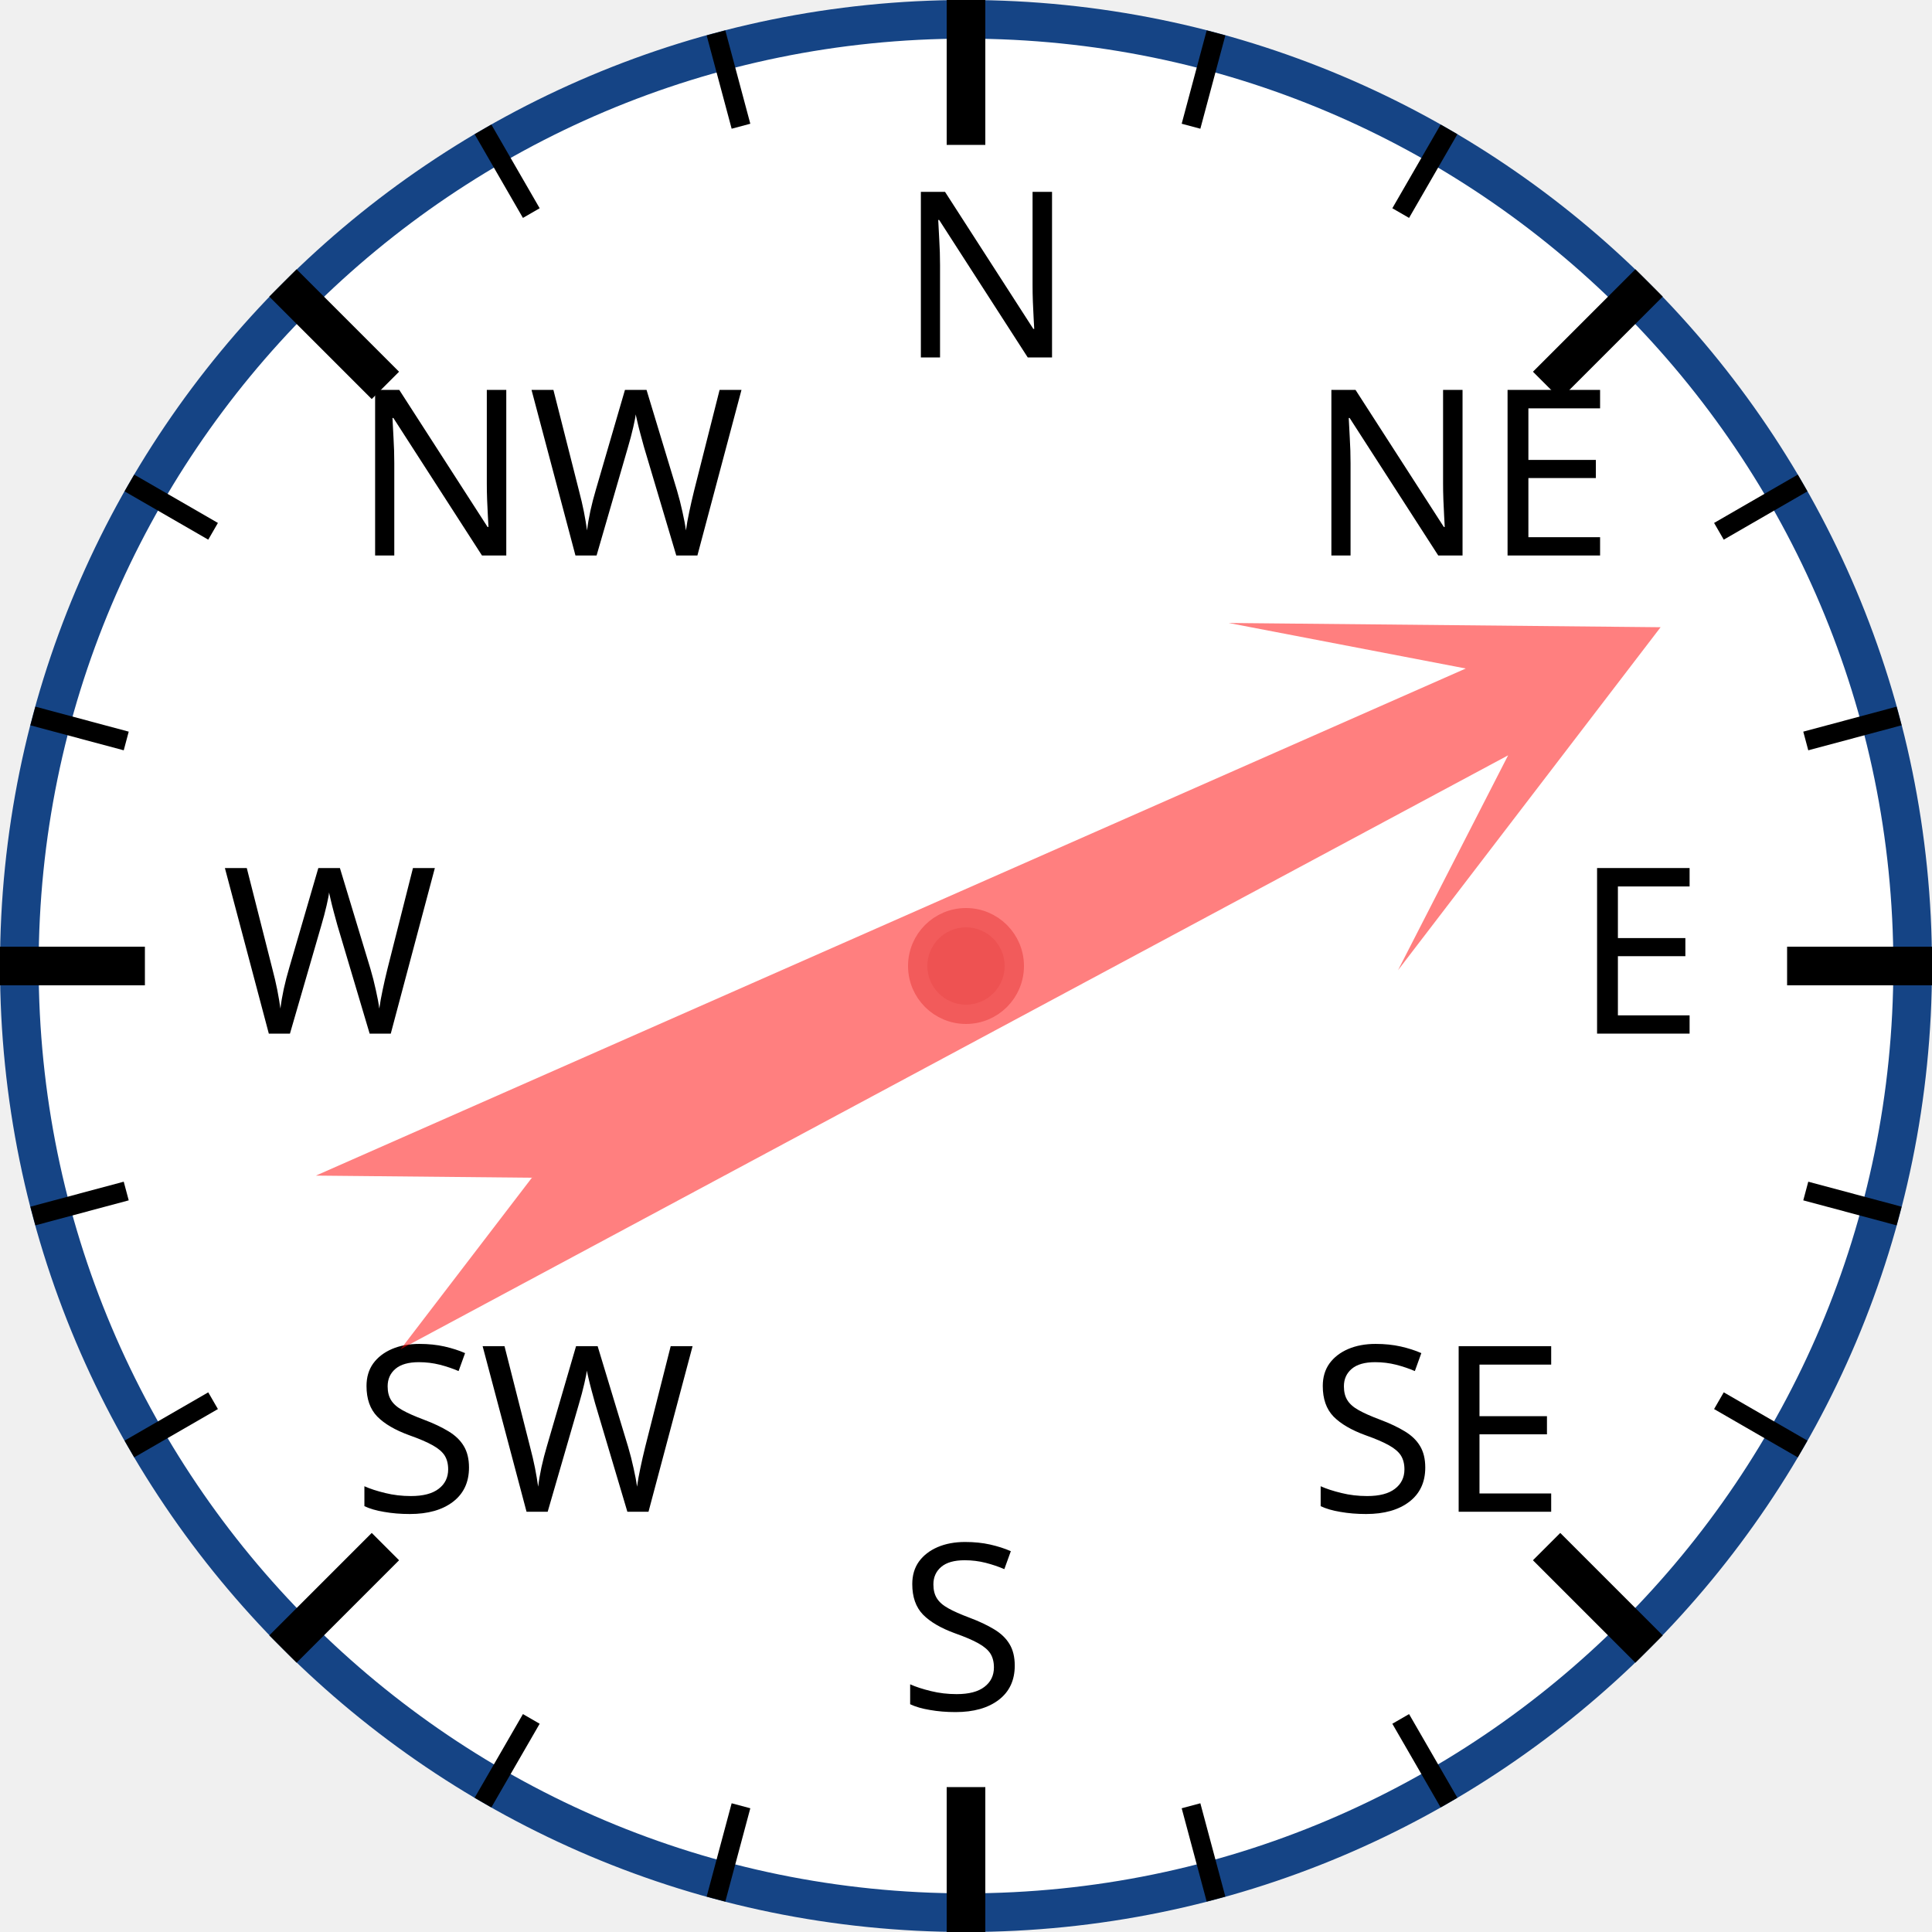
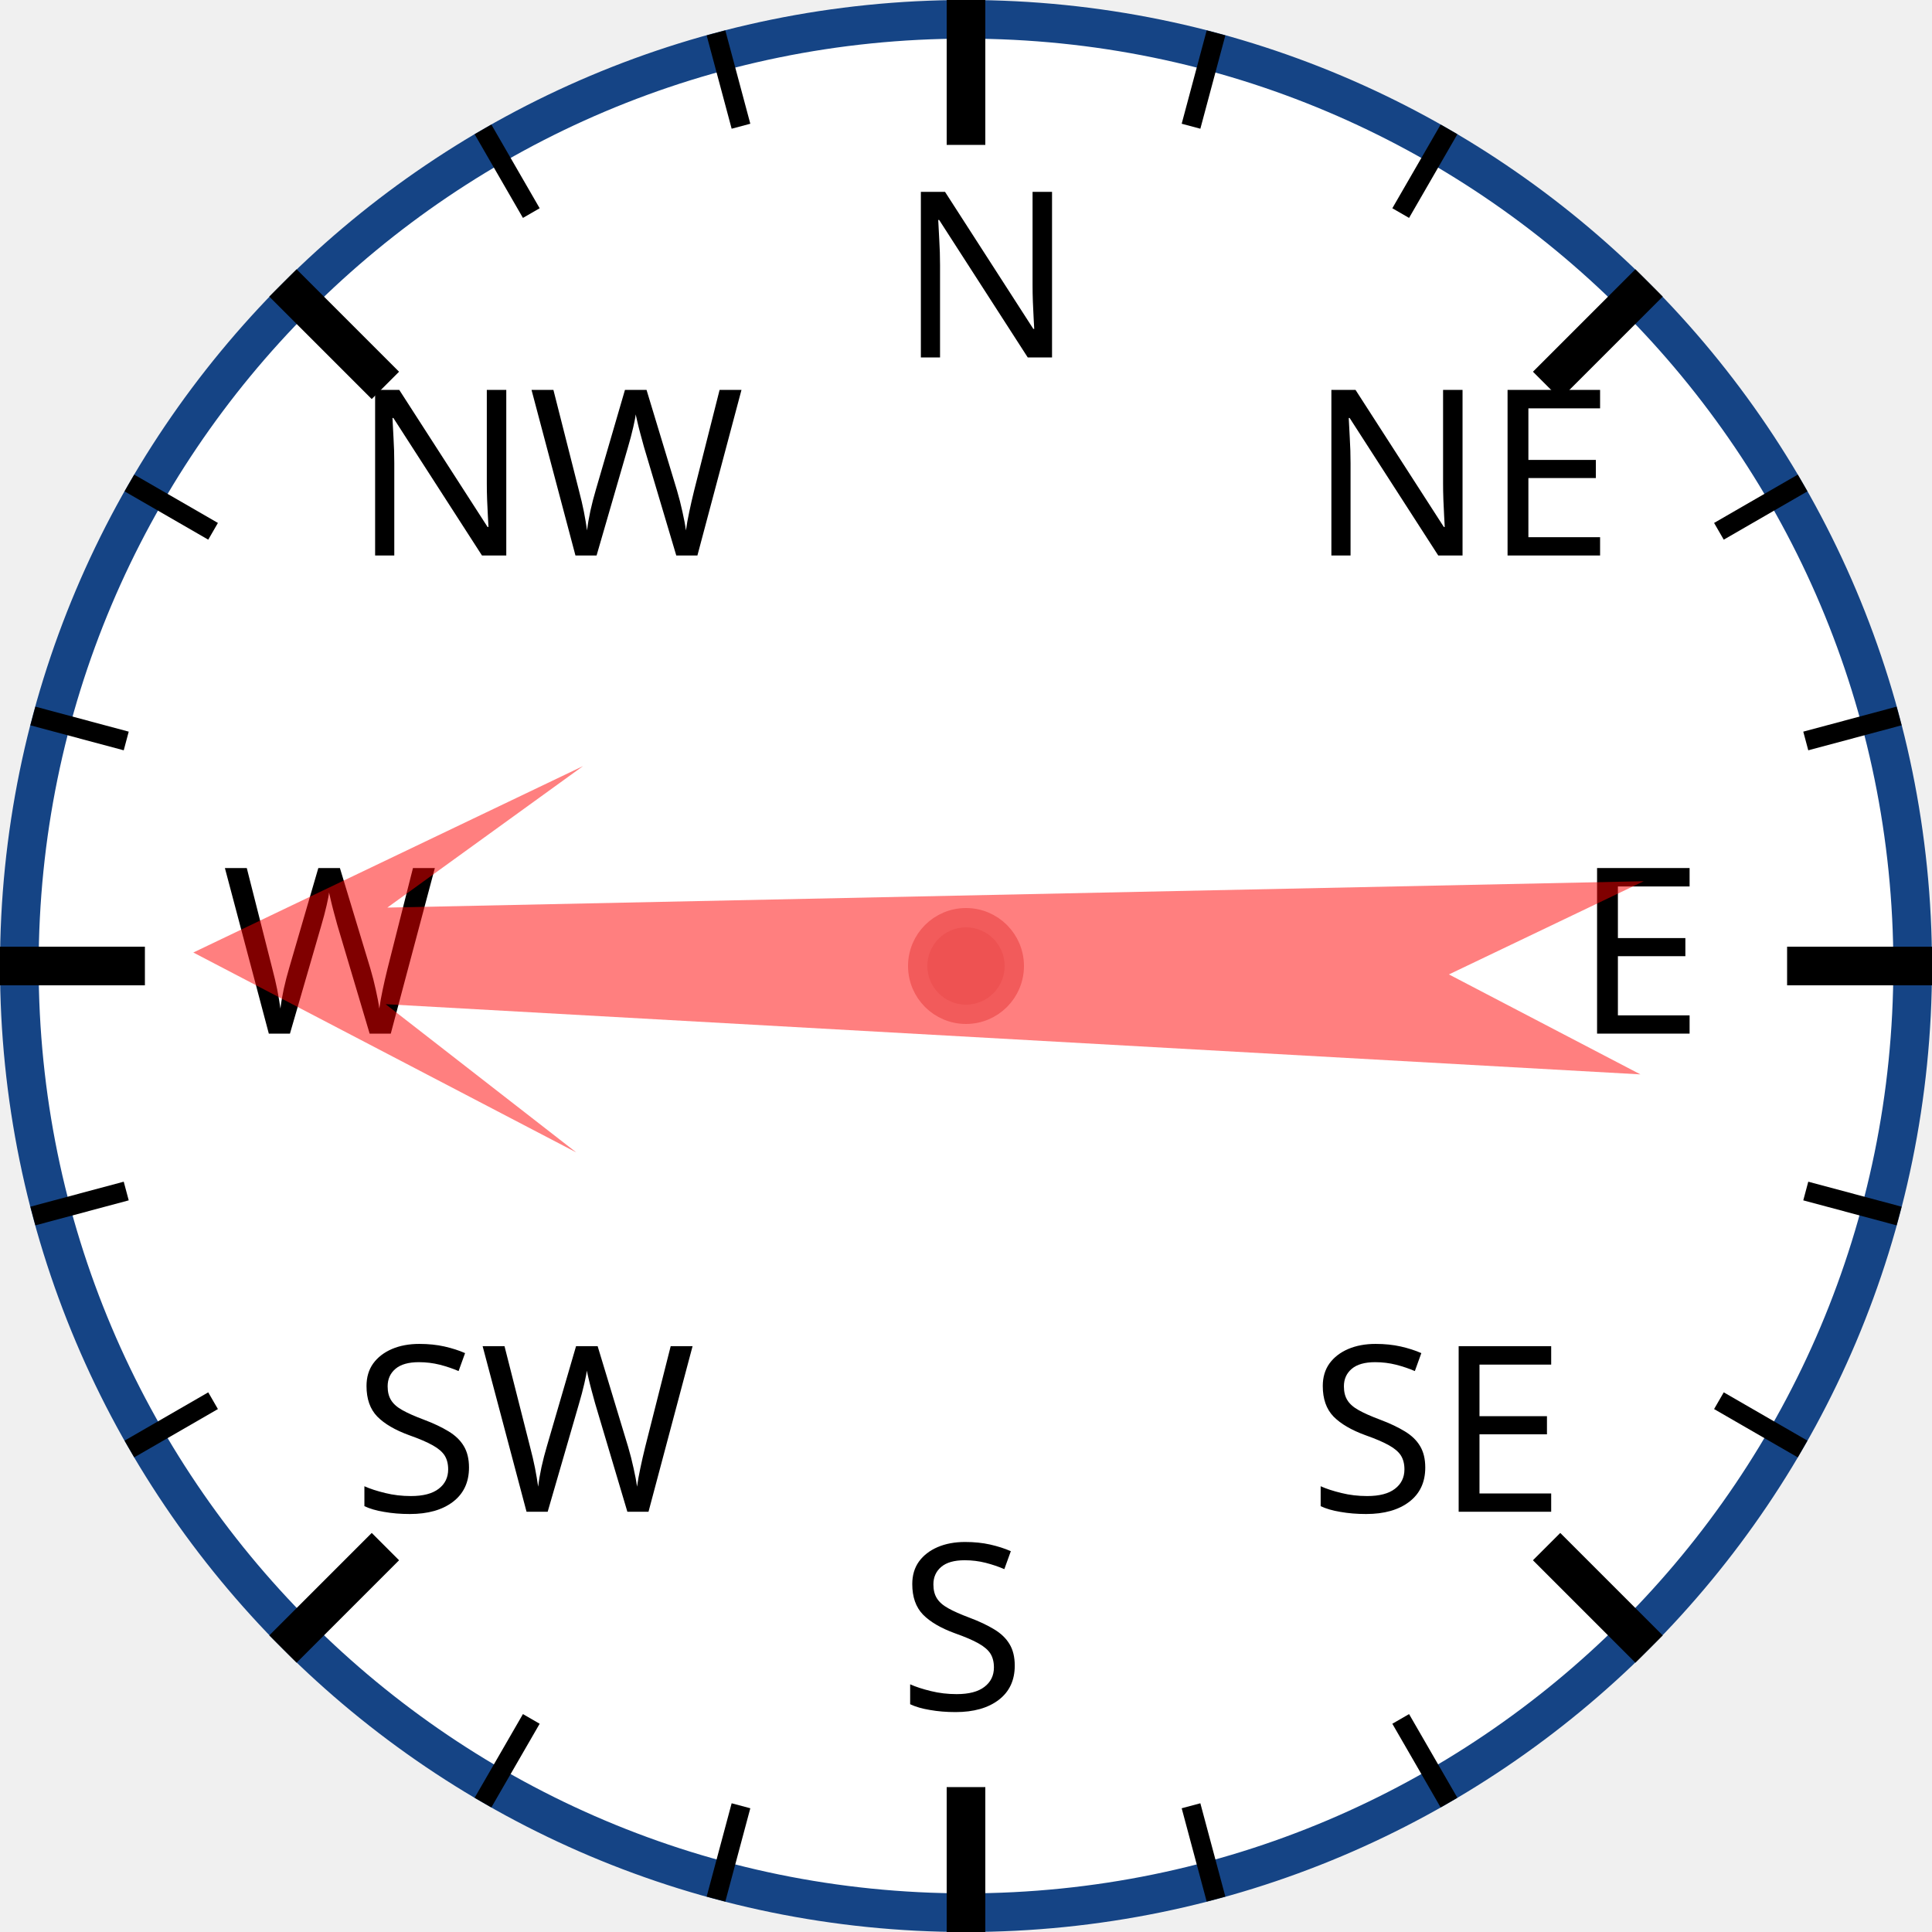
<svg xmlns="http://www.w3.org/2000/svg" width="120px" height="120px" viewBox="0 0 200 200">
  <circle cx="100" cy="100" r="98" style="fill: white; stroke: #154485; stroke-width: 4;" />
  <text x="93.0" y="37.0" style="font-family: sans-serif; font-size: 18pt;">N</text>
  <line x1="100.0" y1="0.0" x2="100.0" y2="15.0" style="stroke: black; stroke-width: 4;" />
  <line x1="74.118" y1="3.407" x2="76.706" y2="13.067" style="stroke: black; stroke-width: 2;" />
  <line x1="50" y1="13.397" x2="55" y2="22.058" style="stroke: black; stroke-width: 2;" />
  <text x="36.503" y="57.503" style="font-family: sans-serif; font-size: 18pt;">NW</text>
  <line x1="29.289" y1="29.289" x2="39.896" y2="39.896" style="stroke: black; stroke-width: 4;" />
  <line x1="13.397" y1="50" x2="22.058" y2="55" style="stroke: black; stroke-width: 2;" />
  <line x1="3.407" y1="74.118" x2="13.067" y2="76.706" style="stroke: black; stroke-width: 2;" />
  <text x="23.0" y="107.0" style="font-family: sans-serif; font-size: 18pt;">W</text>
  <line x1="0.0" y1="100.0" x2="15.0" y2="100.0" style="stroke: black; stroke-width: 4;" />
  <line x1="3.407" y1="125.882" x2="13.067" y2="123.294" style="stroke: black; stroke-width: 2;" />
  <line x1="13.397" y1="150" x2="22.058" y2="145" style="stroke: black; stroke-width: 2;" />
  <text x="36.503" y="156.497" style="font-family: sans-serif; font-size: 18pt;">SW</text>
  <line x1="29.289" y1="170.711" x2="39.896" y2="160.104" style="stroke: black; stroke-width: 4;" />
  <line x1="50" y1="186.603" x2="55" y2="177.942" style="stroke: black; stroke-width: 2;" />
  <line x1="74.118" y1="196.593" x2="76.706" y2="186.933" style="stroke: black; stroke-width: 2;" />
  <text x="93" y="177.0" style="font-family: sans-serif; font-size: 18pt;">S</text>
  <line x1="100" y1="200.0" x2="100" y2="185.0" style="stroke: black; stroke-width: 4;" />
  <line x1="125.882" y1="196.593" x2="123.294" y2="186.933" style="stroke: black; stroke-width: 2;" />
  <line x1="150.0" y1="186.603" x2="145.0" y2="177.942" style="stroke: black; stroke-width: 2;" />
  <text x="135.497" y="156.497" style="font-family: sans-serif; font-size: 18pt;">SE</text>
  <line x1="170.711" y1="170.711" x2="160.104" y2="160.104" style="stroke: black; stroke-width: 4;" />
  <line x1="186.603" y1="150" x2="177.942" y2="145" style="stroke: black; stroke-width: 2;" />
  <line x1="196.593" y1="125.882" x2="186.933" y2="123.294" style="stroke: black; stroke-width: 2;" />
  <text x="163.0" y="107" style="font-family: sans-serif; font-size: 18pt;">E</text>
  <line x1="200.0" y1="100" x2="185.0" y2="100" style="stroke: black; stroke-width: 4;" />
  <line x1="196.593" y1="74.118" x2="186.933" y2="76.706" style="stroke: black; stroke-width: 2;" />
  <line x1="186.603" y1="50" x2="177.942" y2="55" style="stroke: black; stroke-width: 2;" />
  <text x="135.497" y="57.503" style="font-family: sans-serif; font-size: 18pt;">NE</text>
  <line x1="170.711" y1="29.289" x2="160.104" y2="39.896" style="stroke: black; stroke-width: 4;" />
  <line x1="150" y1="13.397" x2="145" y2="22.058" style="stroke: black; stroke-width: 2;" />
  <line x1="125.882" y1="3.407" x2="123.294" y2="13.067" style="stroke: black; stroke-width: 2;" />
-   <polygon points="100 20 120 60 105 40 110 170 100 150 90 170 95 40 80 60" style="fill: red; fill-opacity: 0.5;" transform="rotate(64,100,100)" />
+   <polygon points="100 20 120 60 105 40 110 170 100 150 90 170 95 40 80 60" style="fill: red; fill-opacity: 0.5;" transform="rotate(271,100,100)" />
  <circle cx="100" cy="100" r="5" style="fill: #EE5252; stroke: #F25B5B; stroke-width: 2;" />
</svg>
